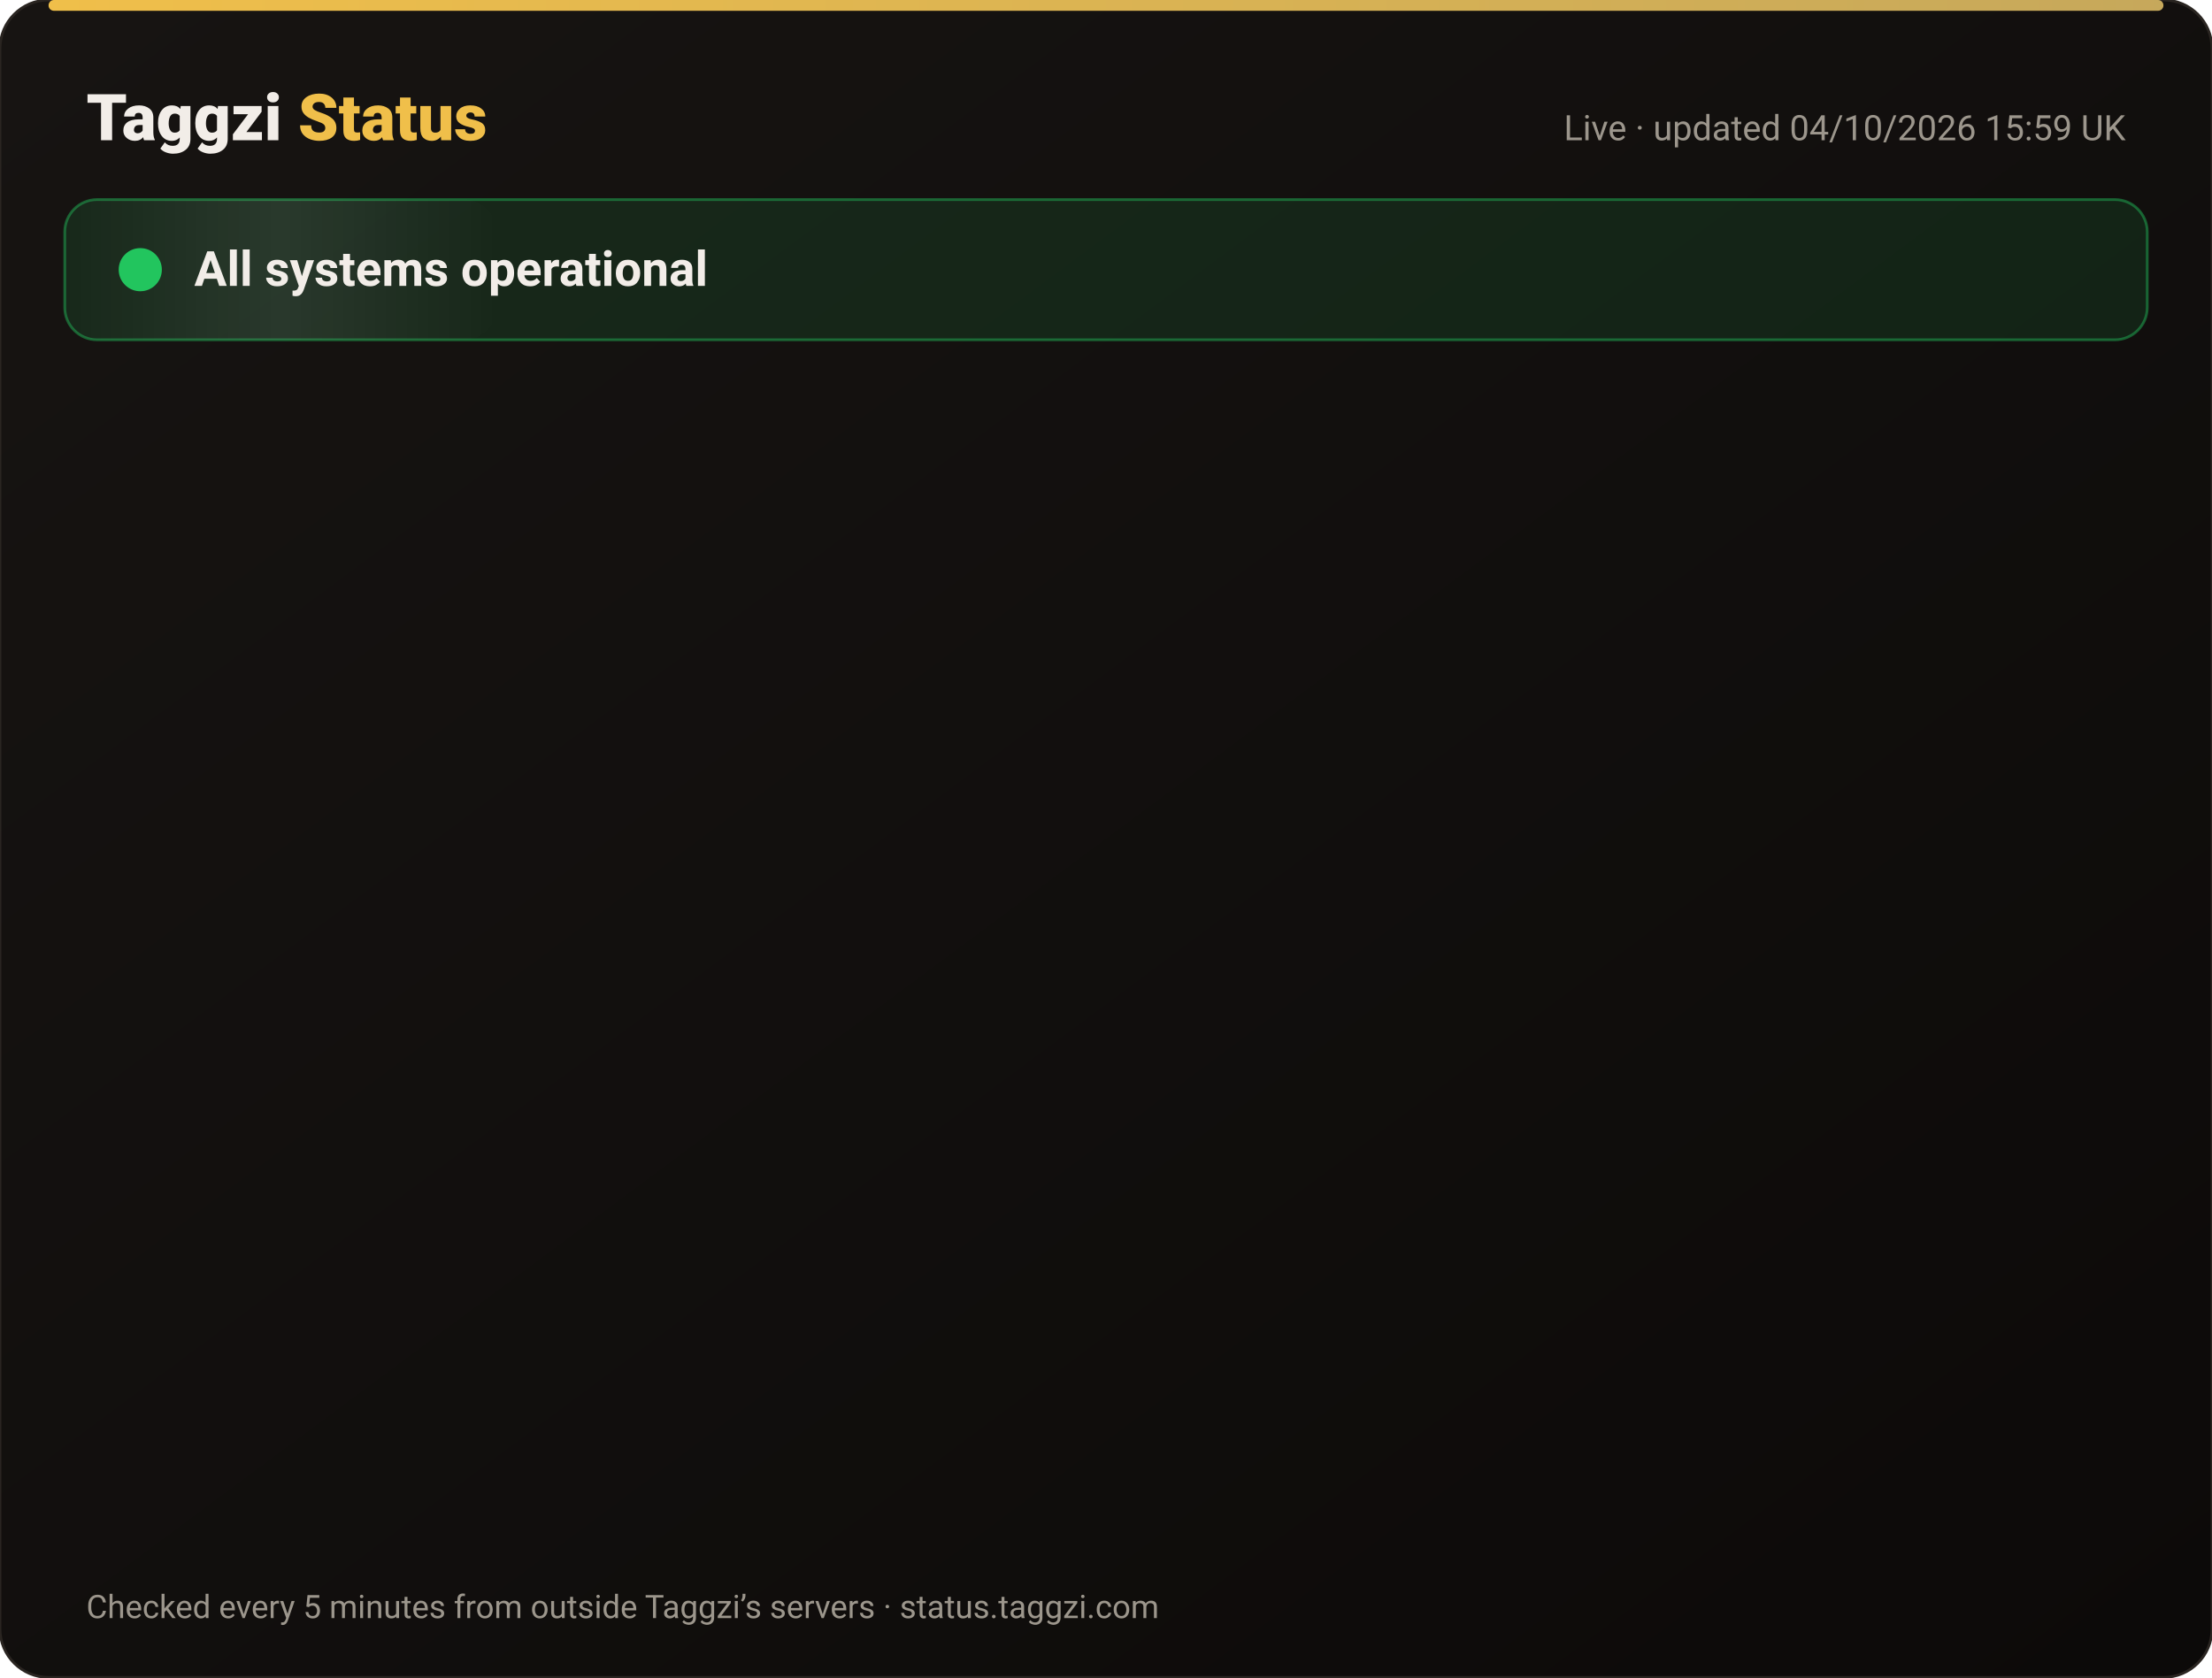
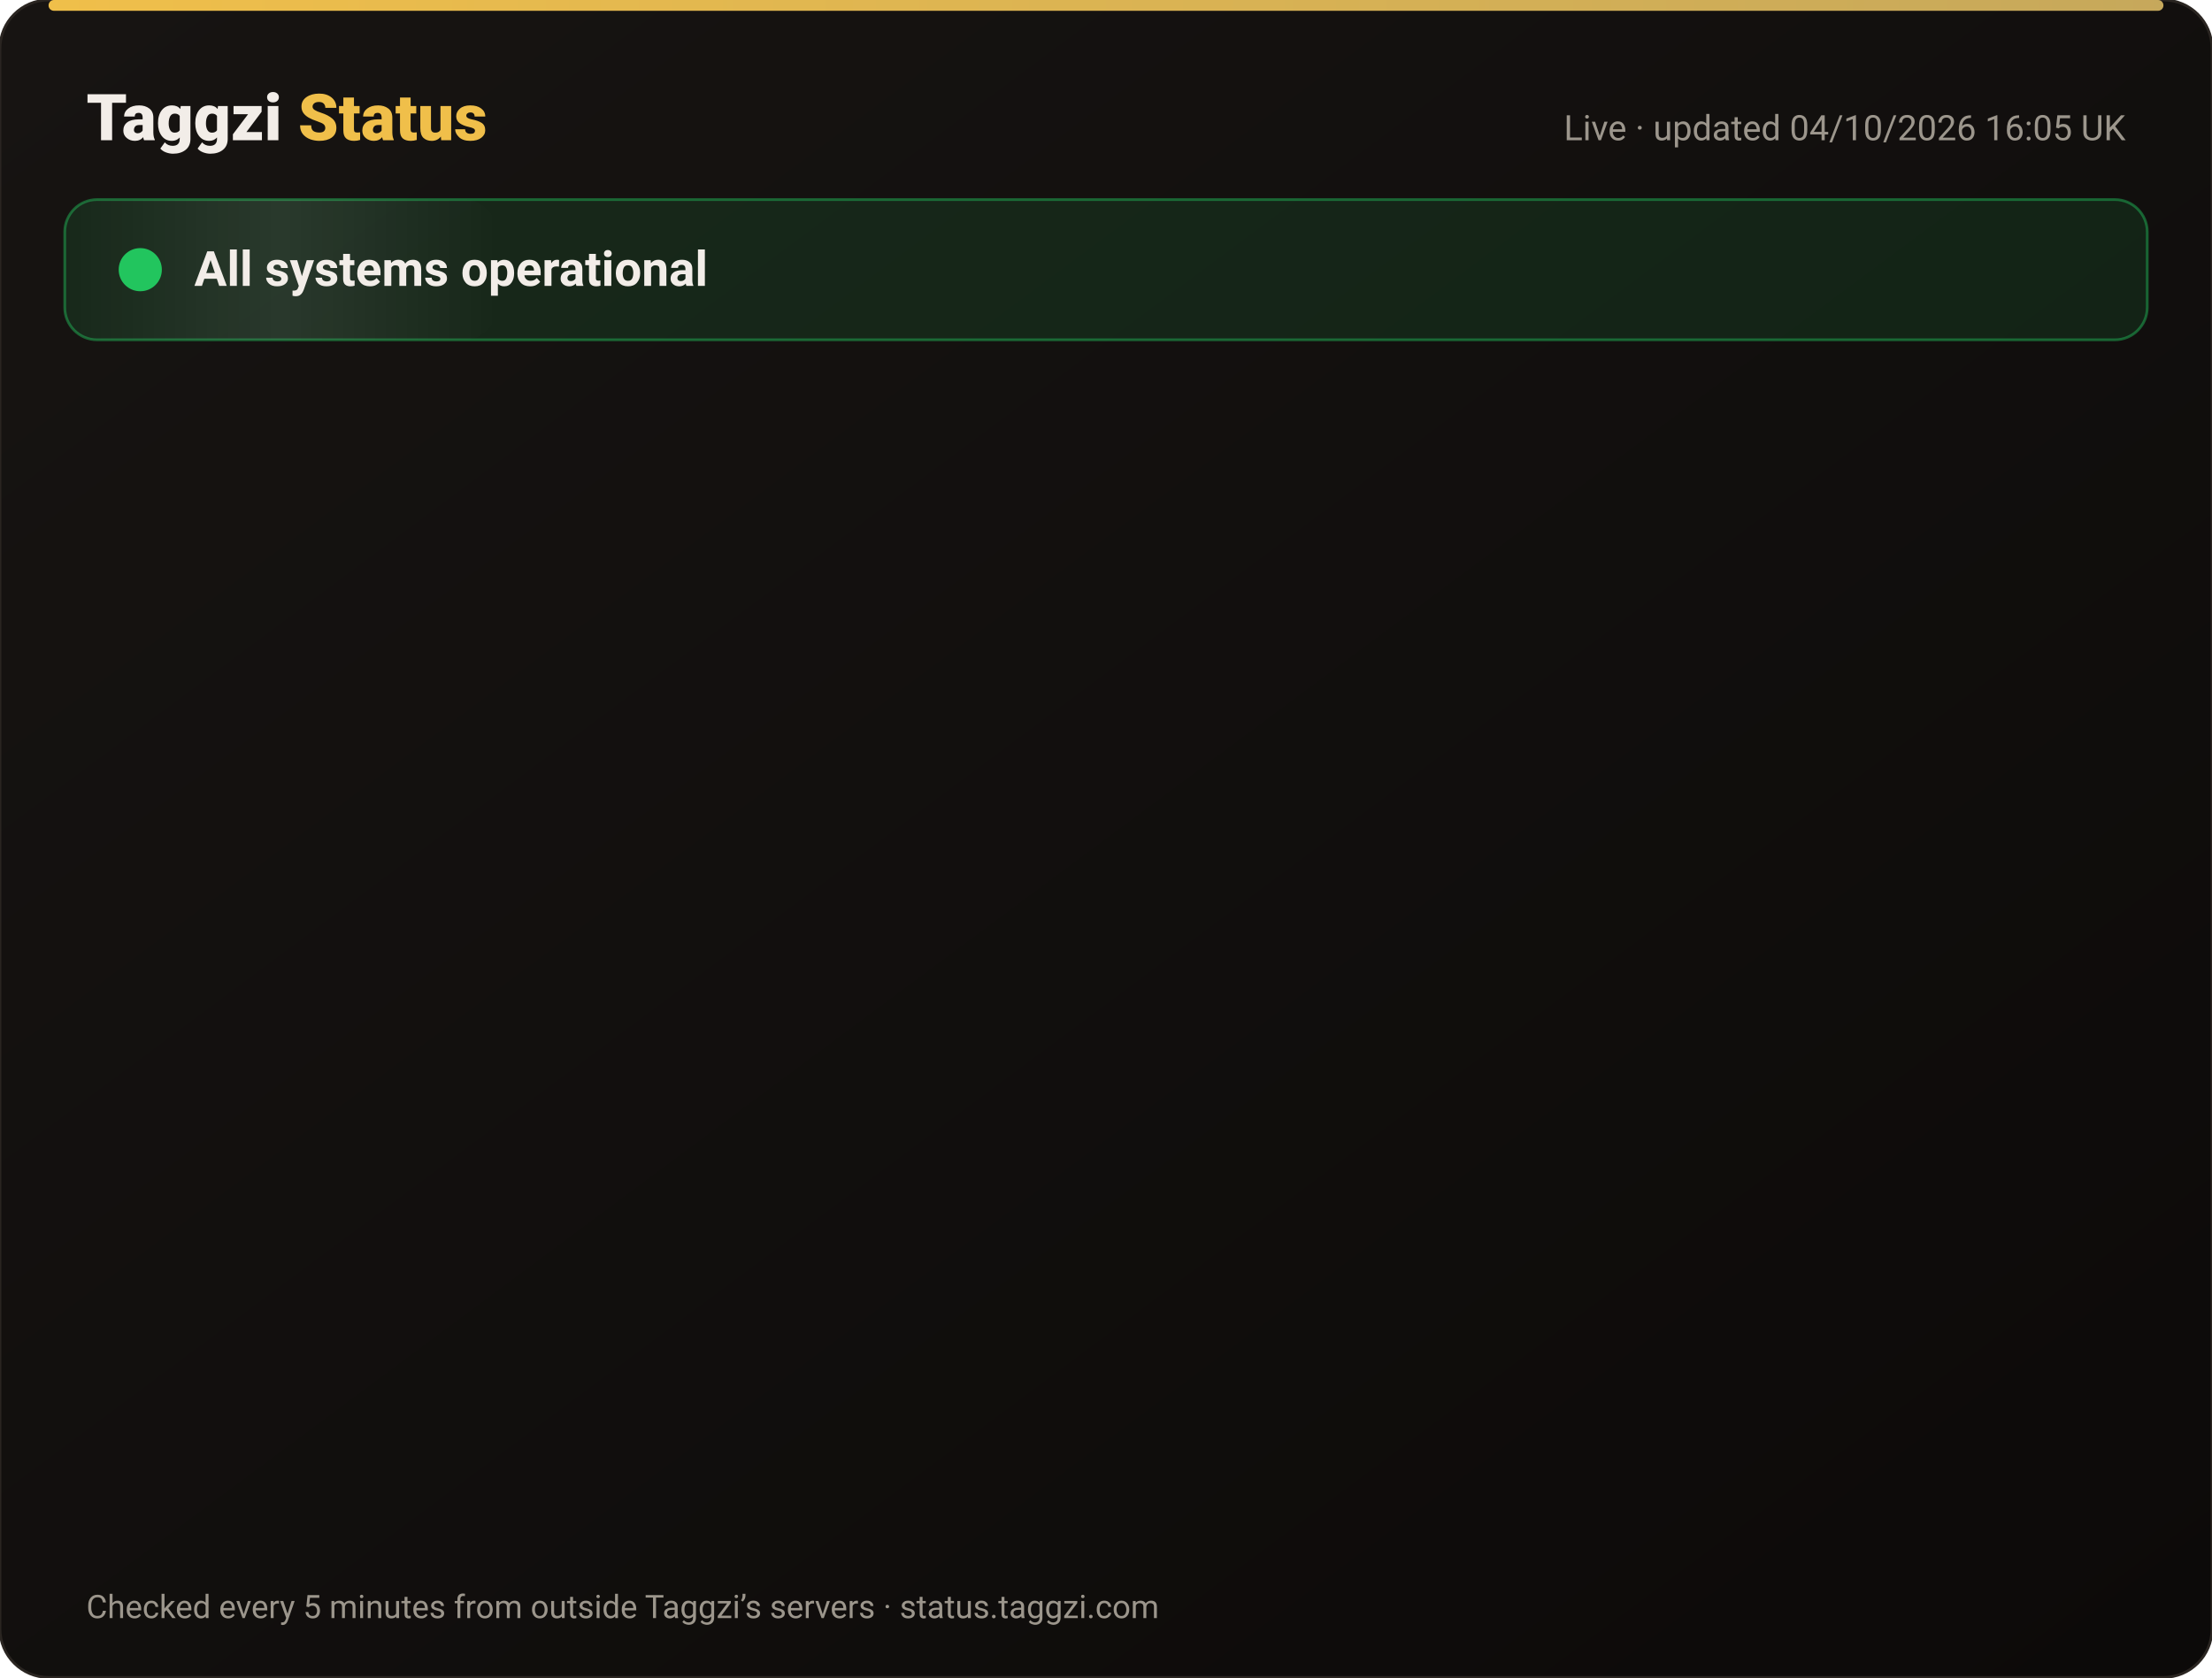
<svg xmlns="http://www.w3.org/2000/svg" width="820" height="622" viewBox="0 0 820 622" font-family="-apple-system,Segoe UI,Roboto,Helvetica,Arial,sans-serif">
  <defs>
    <linearGradient id="bg" x1="0" y1="0" x2="1" y2="1">
      <stop offset="0" stop-color="#171412" />
      <stop offset="1" stop-color="#0C0A09" />
    </linearGradient>
    <linearGradient id="gold" x1="0" x2="1">
      <stop offset="0" stop-color="#F0BF4A" />
      <stop offset="1" stop-color="#c6a85b" />
    </linearGradient>
    <linearGradient id="shine" x1="0" x2="1">
      <stop offset="0" stop-color="#fff" stop-opacity="0" />
      <stop offset=".5" stop-color="#fff" stop-opacity=".08" />
      <stop offset="1" stop-color="#fff" stop-opacity="0" />
    </linearGradient>
  </defs>
  <rect width="820" height="622" rx="18" fill="url(#bg)" stroke="#2a2521" />
  <rect x="18" y="0" width="784" height="4" rx="2" fill="url(#gold)" />
  <text x="32" y="52" font-size="24" font-weight="800" fill="#F2EDE8">Taggzi <tspan fill="#F0BF4A">Status</tspan>
  </text>
-   <text x="788" y="52" font-size="13" fill="#9C968C" text-anchor="end">Live · updated 04/10/2026 15:59 UK</text>
+   <text x="788" y="52" font-size="13" fill="#9C968C" text-anchor="end">Live · updated 04/10/2026 16:05 UK</text>
  <rect x="24" y="74" width="772" height="52" rx="12" fill="#22c55e" fill-opacity=".12" stroke="#22c55e" stroke-opacity=".45" />
  <rect x="24" y="74" width="160" height="52" rx="12" fill="url(#shine)">
    <animate attributeName="x" from="-160" to="820" dur="4s" repeatCount="indefinite" />
  </rect>
  <circle cx="52" cy="100" r="7" fill="#22c55e" />
  <circle cx="52" cy="100" r="7" fill="none" stroke="#22c55e" stroke-width="2">
    <animate attributeName="r" values="7;15;7" dur="2s" repeatCount="indefinite" />
    <animate attributeName="opacity" values=".9;0;.9" dur="2s" repeatCount="indefinite" />
  </circle>
  <text x="72" y="106" font-size="18" font-weight="700" fill="#F2EDE8">All systems operational</text>
  <g opacity="0">
    <animate attributeName="opacity" from="0" to="1" begin="0.00s" dur=".6s" fill="freeze" />
    <line x1="32" y1="188" x2="788" y2="188" stroke="#2a2521" />
    <circle cx="44" cy="166" r="6" fill="#22c55e">
      <animate attributeName="opacity" values="1;.45;1" dur="2.4s" begin="0.00s" repeatCount="indefinite" />
    </circle>
    <text x="62" y="171" font-size="15" font-weight="650" fill="#F2EDE8">Website</text>
    <text x="630" y="171" font-size="13" fill="#9C968C" text-anchor="end">100.00% uptime</text>
    <rect x="648" y="154" width="140" height="24" rx="12" fill="#22c55e" fill-opacity=".14" stroke="#22c55e" stroke-opacity=".5" />
    <text x="718" y="171" font-size="12" font-weight="700" fill="#22c55e" text-anchor="middle">Operational</text>
  </g>
  <g opacity="0">
    <animate attributeName="opacity" from="0" to="1" begin="0.15s" dur=".6s" fill="freeze" />
    <line x1="32" y1="234" x2="788" y2="234" stroke="#2a2521" />
    <circle cx="44" cy="212" r="6" fill="#22c55e">
      <animate attributeName="opacity" values="1;.45;1" dur="2.4s" begin="0.15s" repeatCount="indefinite" />
    </circle>
    <text x="62" y="217" font-size="15" font-weight="650" fill="#F2EDE8">Tag scans</text>
    <text x="630" y="217" font-size="13" fill="#9C968C" text-anchor="end">100.00% uptime</text>
    <rect x="648" y="200" width="140" height="24" rx="12" fill="#22c55e" fill-opacity=".14" stroke="#22c55e" stroke-opacity=".5" />
    <text x="718" y="217" font-size="12" font-weight="700" fill="#22c55e" text-anchor="middle">Operational</text>
  </g>
  <g opacity="0">
    <animate attributeName="opacity" from="0" to="1" begin="0.30s" dur=".6s" fill="freeze" />
    <line x1="32" y1="280" x2="788" y2="280" stroke="#2a2521" />
    <circle cx="44" cy="258" r="6" fill="#22c55e">
      <animate attributeName="opacity" values="1;.45;1" dur="2.4s" begin="0.30s" repeatCount="indefinite" />
    </circle>
    <text x="62" y="263" font-size="15" font-weight="650" fill="#F2EDE8">Manual tag lookup</text>
    <text x="630" y="263" font-size="13" fill="#9C968C" text-anchor="end">100.00% uptime</text>
    <rect x="648" y="246" width="140" height="24" rx="12" fill="#22c55e" fill-opacity=".14" stroke="#22c55e" stroke-opacity=".5" />
    <text x="718" y="263" font-size="12" font-weight="700" fill="#22c55e" text-anchor="middle">Operational</text>
  </g>
  <g opacity="0">
    <animate attributeName="opacity" from="0" to="1" begin="0.45s" dur=".6s" fill="freeze" />
    <line x1="32" y1="326" x2="788" y2="326" stroke="#2a2521" />
    <circle cx="44" cy="304" r="6" fill="#22c55e">
      <animate attributeName="opacity" values="1;.45;1" dur="2.4s" begin="0.45s" repeatCount="indefinite" />
    </circle>
    <text x="62" y="309" font-size="15" font-weight="650" fill="#F2EDE8">App &amp; login</text>
    <text x="630" y="309" font-size="13" fill="#9C968C" text-anchor="end">100.00% uptime</text>
    <rect x="648" y="292" width="140" height="24" rx="12" fill="#22c55e" fill-opacity=".14" stroke="#22c55e" stroke-opacity=".5" />
    <text x="718" y="309" font-size="12" font-weight="700" fill="#22c55e" text-anchor="middle">Operational</text>
  </g>
  <g opacity="0">
    <animate attributeName="opacity" from="0" to="1" begin="0.60s" dur=".6s" fill="freeze" />
    <line x1="32" y1="372" x2="788" y2="372" stroke="#2a2521" />
    <circle cx="44" cy="350" r="6" fill="#22c55e">
      <animate attributeName="opacity" values="1;.45;1" dur="2.4s" begin="0.60s" repeatCount="indefinite" />
    </circle>
    <text x="62" y="355" font-size="15" font-weight="650" fill="#F2EDE8">Community alerts</text>
    <text x="630" y="355" font-size="13" fill="#9C968C" text-anchor="end">100.00% uptime</text>
    <rect x="648" y="338" width="140" height="24" rx="12" fill="#22c55e" fill-opacity=".14" stroke="#22c55e" stroke-opacity=".5" />
    <text x="718" y="355" font-size="12" font-weight="700" fill="#22c55e" text-anchor="middle">Operational</text>
  </g>
  <g opacity="0">
    <animate attributeName="opacity" from="0" to="1" begin="0.75s" dur=".6s" fill="freeze" />
    <line x1="32" y1="418" x2="788" y2="418" stroke="#2a2521" />
    <circle cx="44" cy="396" r="6" fill="#22c55e">
      <animate attributeName="opacity" values="1;.45;1" dur="2.4s" begin="0.75s" repeatCount="indefinite" />
    </circle>
    <text x="62" y="401" font-size="15" font-weight="650" fill="#F2EDE8">Private calling</text>
    <text x="630" y="401" font-size="13" fill="#9C968C" text-anchor="end">100.00% uptime</text>
    <rect x="648" y="384" width="140" height="24" rx="12" fill="#22c55e" fill-opacity=".14" stroke="#22c55e" stroke-opacity=".5" />
    <text x="718" y="401" font-size="12" font-weight="700" fill="#22c55e" text-anchor="middle">Operational</text>
  </g>
  <g opacity="0">
    <animate attributeName="opacity" from="0" to="1" begin="0.90s" dur=".6s" fill="freeze" />
    <line x1="32" y1="464" x2="788" y2="464" stroke="#2a2521" />
    <circle cx="44" cy="442" r="6" fill="#22c55e">
      <animate attributeName="opacity" values="1;.45;1" dur="2.4s" begin="0.90s" repeatCount="indefinite" />
    </circle>
    <text x="62" y="447" font-size="15" font-weight="650" fill="#F2EDE8">Payments</text>
    <text x="630" y="447" font-size="13" fill="#9C968C" text-anchor="end">100.00% uptime</text>
    <rect x="648" y="430" width="140" height="24" rx="12" fill="#22c55e" fill-opacity=".14" stroke="#22c55e" stroke-opacity=".5" />
    <text x="718" y="447" font-size="12" font-weight="700" fill="#22c55e" text-anchor="middle">Operational</text>
  </g>
  <g opacity="0">
    <animate attributeName="opacity" from="0" to="1" begin="1.05s" dur=".6s" fill="freeze" />
    <line x1="32" y1="510" x2="788" y2="510" stroke="#2a2521" />
    <circle cx="44" cy="488" r="6" fill="#22c55e">
      <animate attributeName="opacity" values="1;.45;1" dur="2.4s" begin="1.05s" repeatCount="indefinite" />
    </circle>
    <text x="62" y="493" font-size="15" font-weight="650" fill="#F2EDE8">Email &amp; support</text>
    <text x="630" y="493" font-size="13" fill="#9C968C" text-anchor="end">100.00% uptime</text>
    <rect x="648" y="476" width="140" height="24" rx="12" fill="#22c55e" fill-opacity=".14" stroke="#22c55e" stroke-opacity=".5" />
    <text x="718" y="493" font-size="12" font-weight="700" fill="#22c55e" text-anchor="middle">Operational</text>
  </g>
  <g opacity="0">
    <animate attributeName="opacity" from="0" to="1" begin="1.20s" dur=".6s" fill="freeze" />
    <line x1="32" y1="556" x2="788" y2="556" stroke="#2a2521" />
    <circle cx="44" cy="534" r="6" fill="#22c55e">
      <animate attributeName="opacity" values="1;.45;1" dur="2.4s" begin="1.20s" repeatCount="indefinite" />
    </circle>
    <text x="62" y="539" font-size="15" font-weight="650" fill="#F2EDE8">Secure connection (SSL)</text>
    <text x="630" y="539" font-size="13" fill="#9C968C" text-anchor="end">100.00% uptime</text>
    <rect x="648" y="522" width="140" height="24" rx="12" fill="#22c55e" fill-opacity=".14" stroke="#22c55e" stroke-opacity=".5" />
    <text x="718" y="539" font-size="12" font-weight="700" fill="#22c55e" text-anchor="middle">Operational</text>
  </g>
  <text x="32" y="600" font-size="12" fill="#9C968C">Checked every 5 minutes from outside Taggzi’s servers · status.taggzi.com</text>
</svg>
